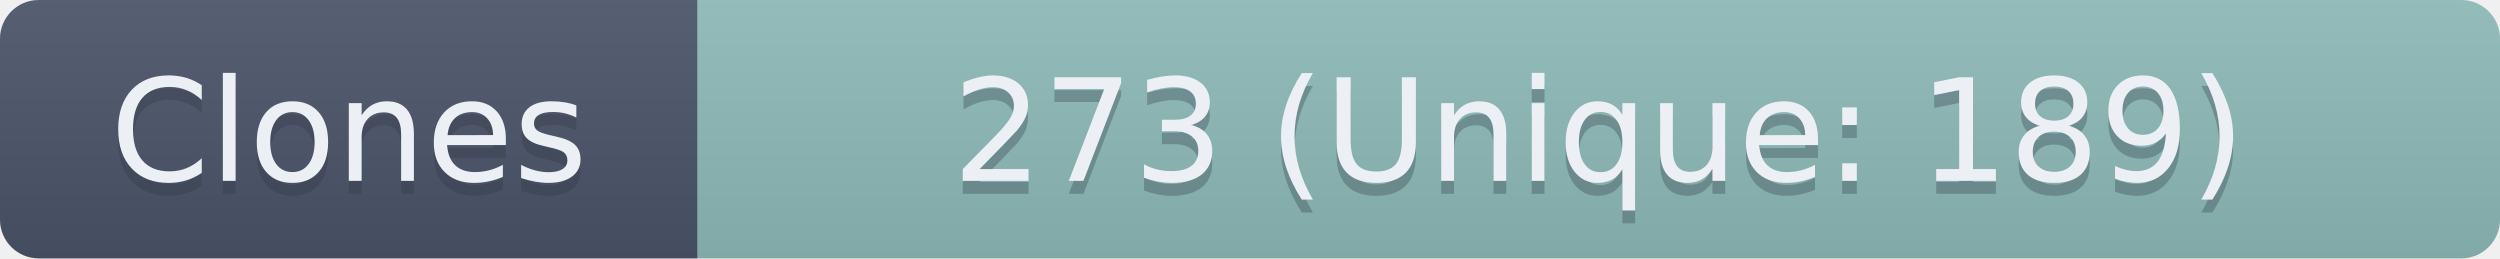
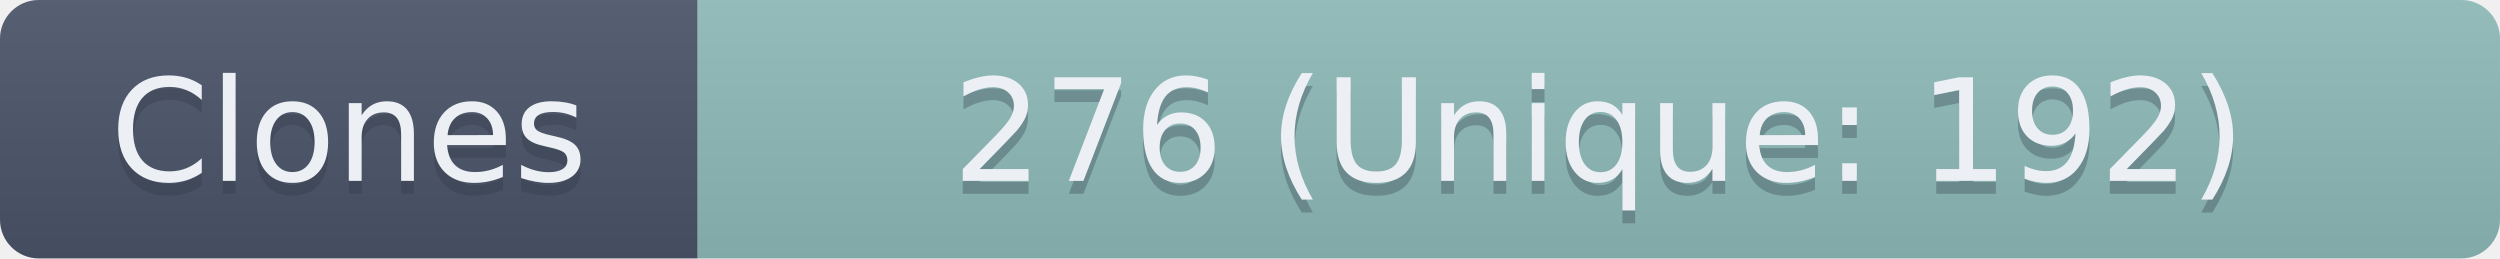
- <svg xmlns="http://www.w3.org/2000/svg" width="193.5" height="20" role="img" aria-label="Clones: 273 (Unique: 189)">
+ <svg xmlns="http://www.w3.org/2000/svg" width="193.5" height="20" role="img" aria-label="Clones: 276 (Unique: 192)">
  <linearGradient id="s" x2="0" y2="100%">
    <stop offset="0" stop-color="#bbb" stop-opacity=".1" />
    <stop offset="1" stop-opacity=".1" />
  </linearGradient>
  <clipPath id="r">
    <rect width="193.5" height="20" rx="3" fill="#fff" />
  </clipPath>
  <g clip-path="url(#r)">
    <rect width="54" height="20" fill="#4C566A" />
    <rect x="54" width="139.5" height="20" fill="#8FBCBB" />
    <rect width="193.5" height="20" fill="url(#s)" />
  </g>
  <g fill="#ECEFF4" text-anchor="middle" font-family="Verdana,Geneva,DejaVu Sans,sans-serif" text-rendering="geometricPrecision" font-size="110">
    <text aria-hidden="true" x="270" y="150" fill="#2E3440" fill-opacity=".3" transform="scale(.1)" textLength="440">Clones</text>
    <text x="270" y="140" transform="scale(.1)" textLength="440">Clones</text>
-     <text aria-hidden="true" x="1237.5" y="150" fill="#2E3440" fill-opacity=".3" transform="scale(.1)" textLength="1295">273 (Unique: 189)</text>
-     <text x="1237.5" y="140" transform="scale(.1)" textLength="1295">273 (Unique: 189)</text>
+     <text aria-hidden="true" x="1237.5" y="150" fill="#2E3440" fill-opacity=".3" transform="scale(.1)" textLength="1295">276 (Unique: 192)</text>
+     <text x="1237.5" y="140" transform="scale(.1)" textLength="1295">276 (Unique: 192)</text>
  </g>
</svg>
